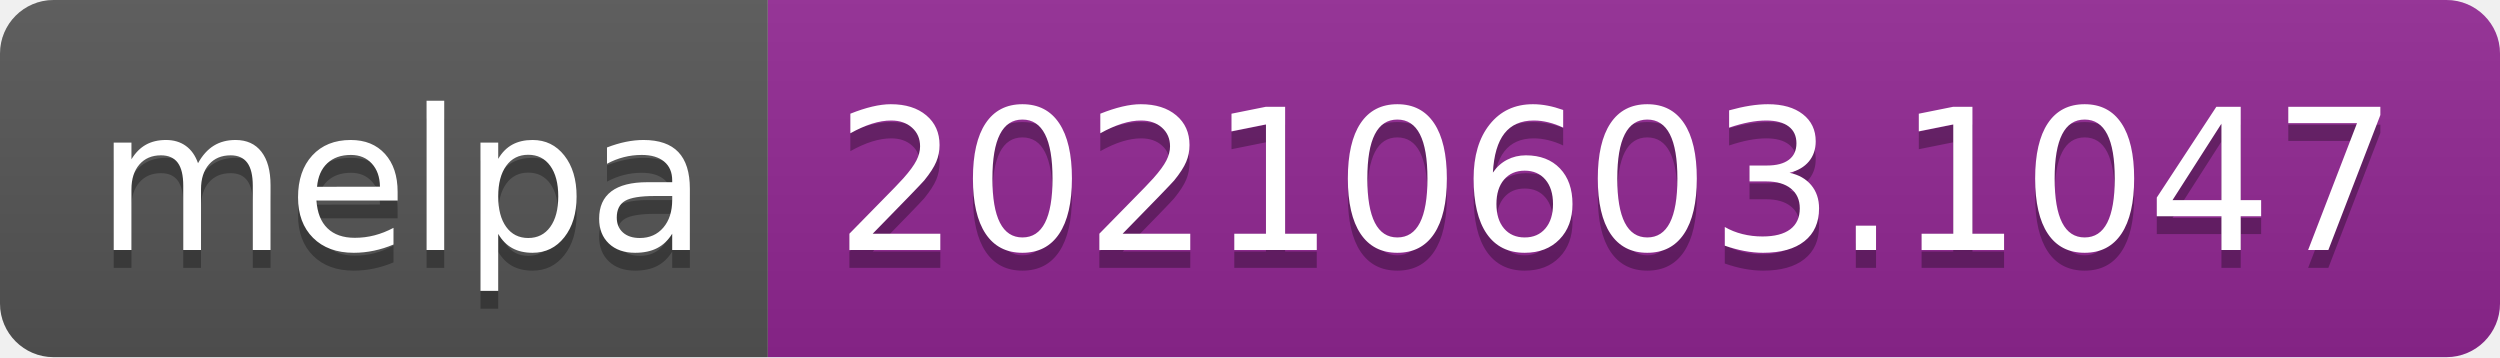
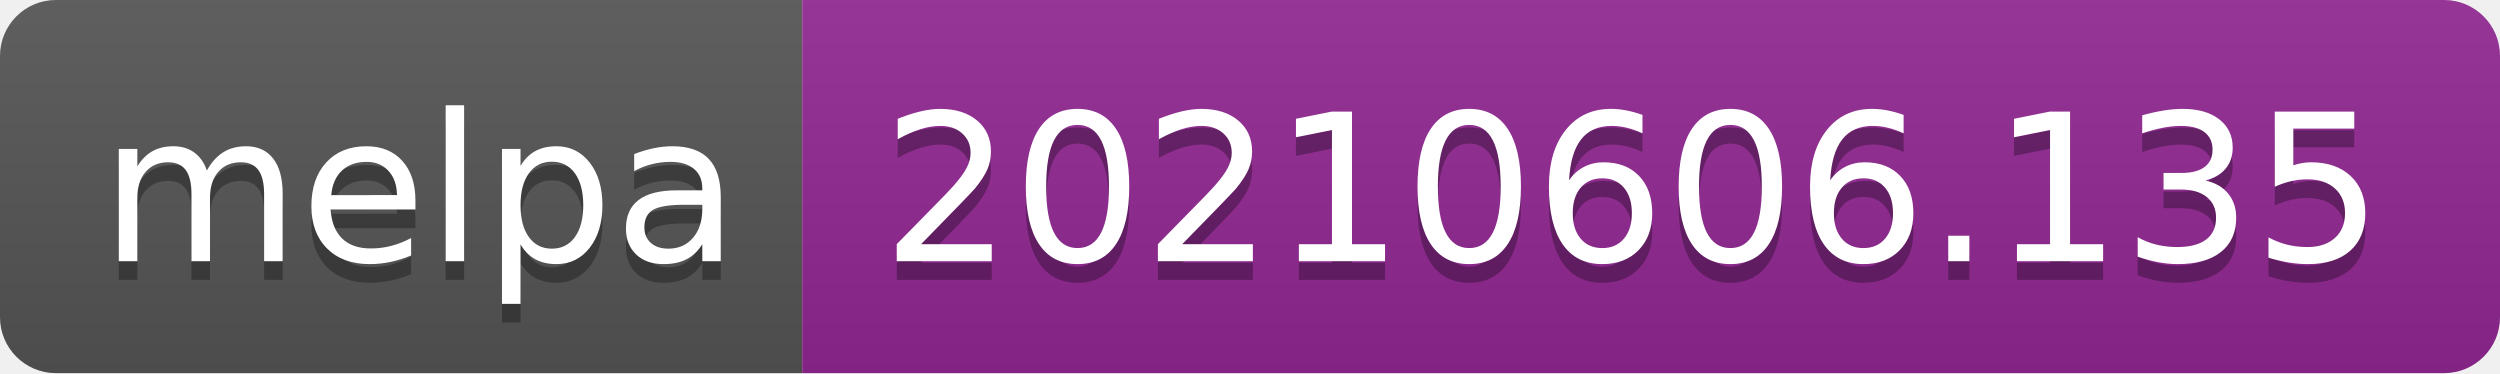
- <svg xmlns="http://www.w3.org/2000/svg" width="140" height="20" role="img" aria-label="melpa: 20210603.1047">
+ <svg xmlns="http://www.w3.org/2000/svg" width="134" height="20" role="img" aria-label="melpa: 20210606.135">
  <linearGradient id="s" x2="0" y2="100%">
    <stop offset="0" stop-color="#bbb" stop-opacity=".1" />
    <stop offset="1" stop-opacity=".1" />
  </linearGradient>
  <clipPath id="r">
-     <rect width="140" height="20" rx="3" fill="#fff" />
+     <rect width="134" height="20" rx="3" fill="#fff" />
  </clipPath>
  <g clip-path="url(#r)">
    <rect width="43" height="20" fill="#555" />
-     <rect x="43" width="97" height="20" fill="#922793" />
-     <rect width="140" height="20" fill="url(#s)" />
+     <rect x="43" width="91" height="20" fill="#922793" />
+     <rect width="134" height="20" fill="url(#s)" />
  </g>
  <g fill="#fff" text-anchor="middle" font-family="Verdana,Geneva,DejaVu Sans,sans-serif" text-rendering="geometricPrecision" font-size="110">
    <text aria-hidden="true" x="225" y="150" fill="#010101" fill-opacity=".3" transform="scale(.1)" textLength="330">melpa</text>
    <text x="225" y="140" transform="scale(.1)" fill="#fff" textLength="330">melpa</text>
-     <text aria-hidden="true" x="905" y="150" fill="#010101" fill-opacity=".3" transform="scale(.1)" textLength="870">20210603.1047</text>
-     <text x="905" y="140" transform="scale(.1)" fill="#fff" textLength="870">20210603.1047</text>
+     <text aria-hidden="true" x="875" y="150" fill="#010101" fill-opacity=".3" transform="scale(.1)" textLength="810">20210606.135</text>
+     <text x="875" y="140" transform="scale(.1)" fill="#fff" textLength="810">20210606.135</text>
  </g>
</svg>
